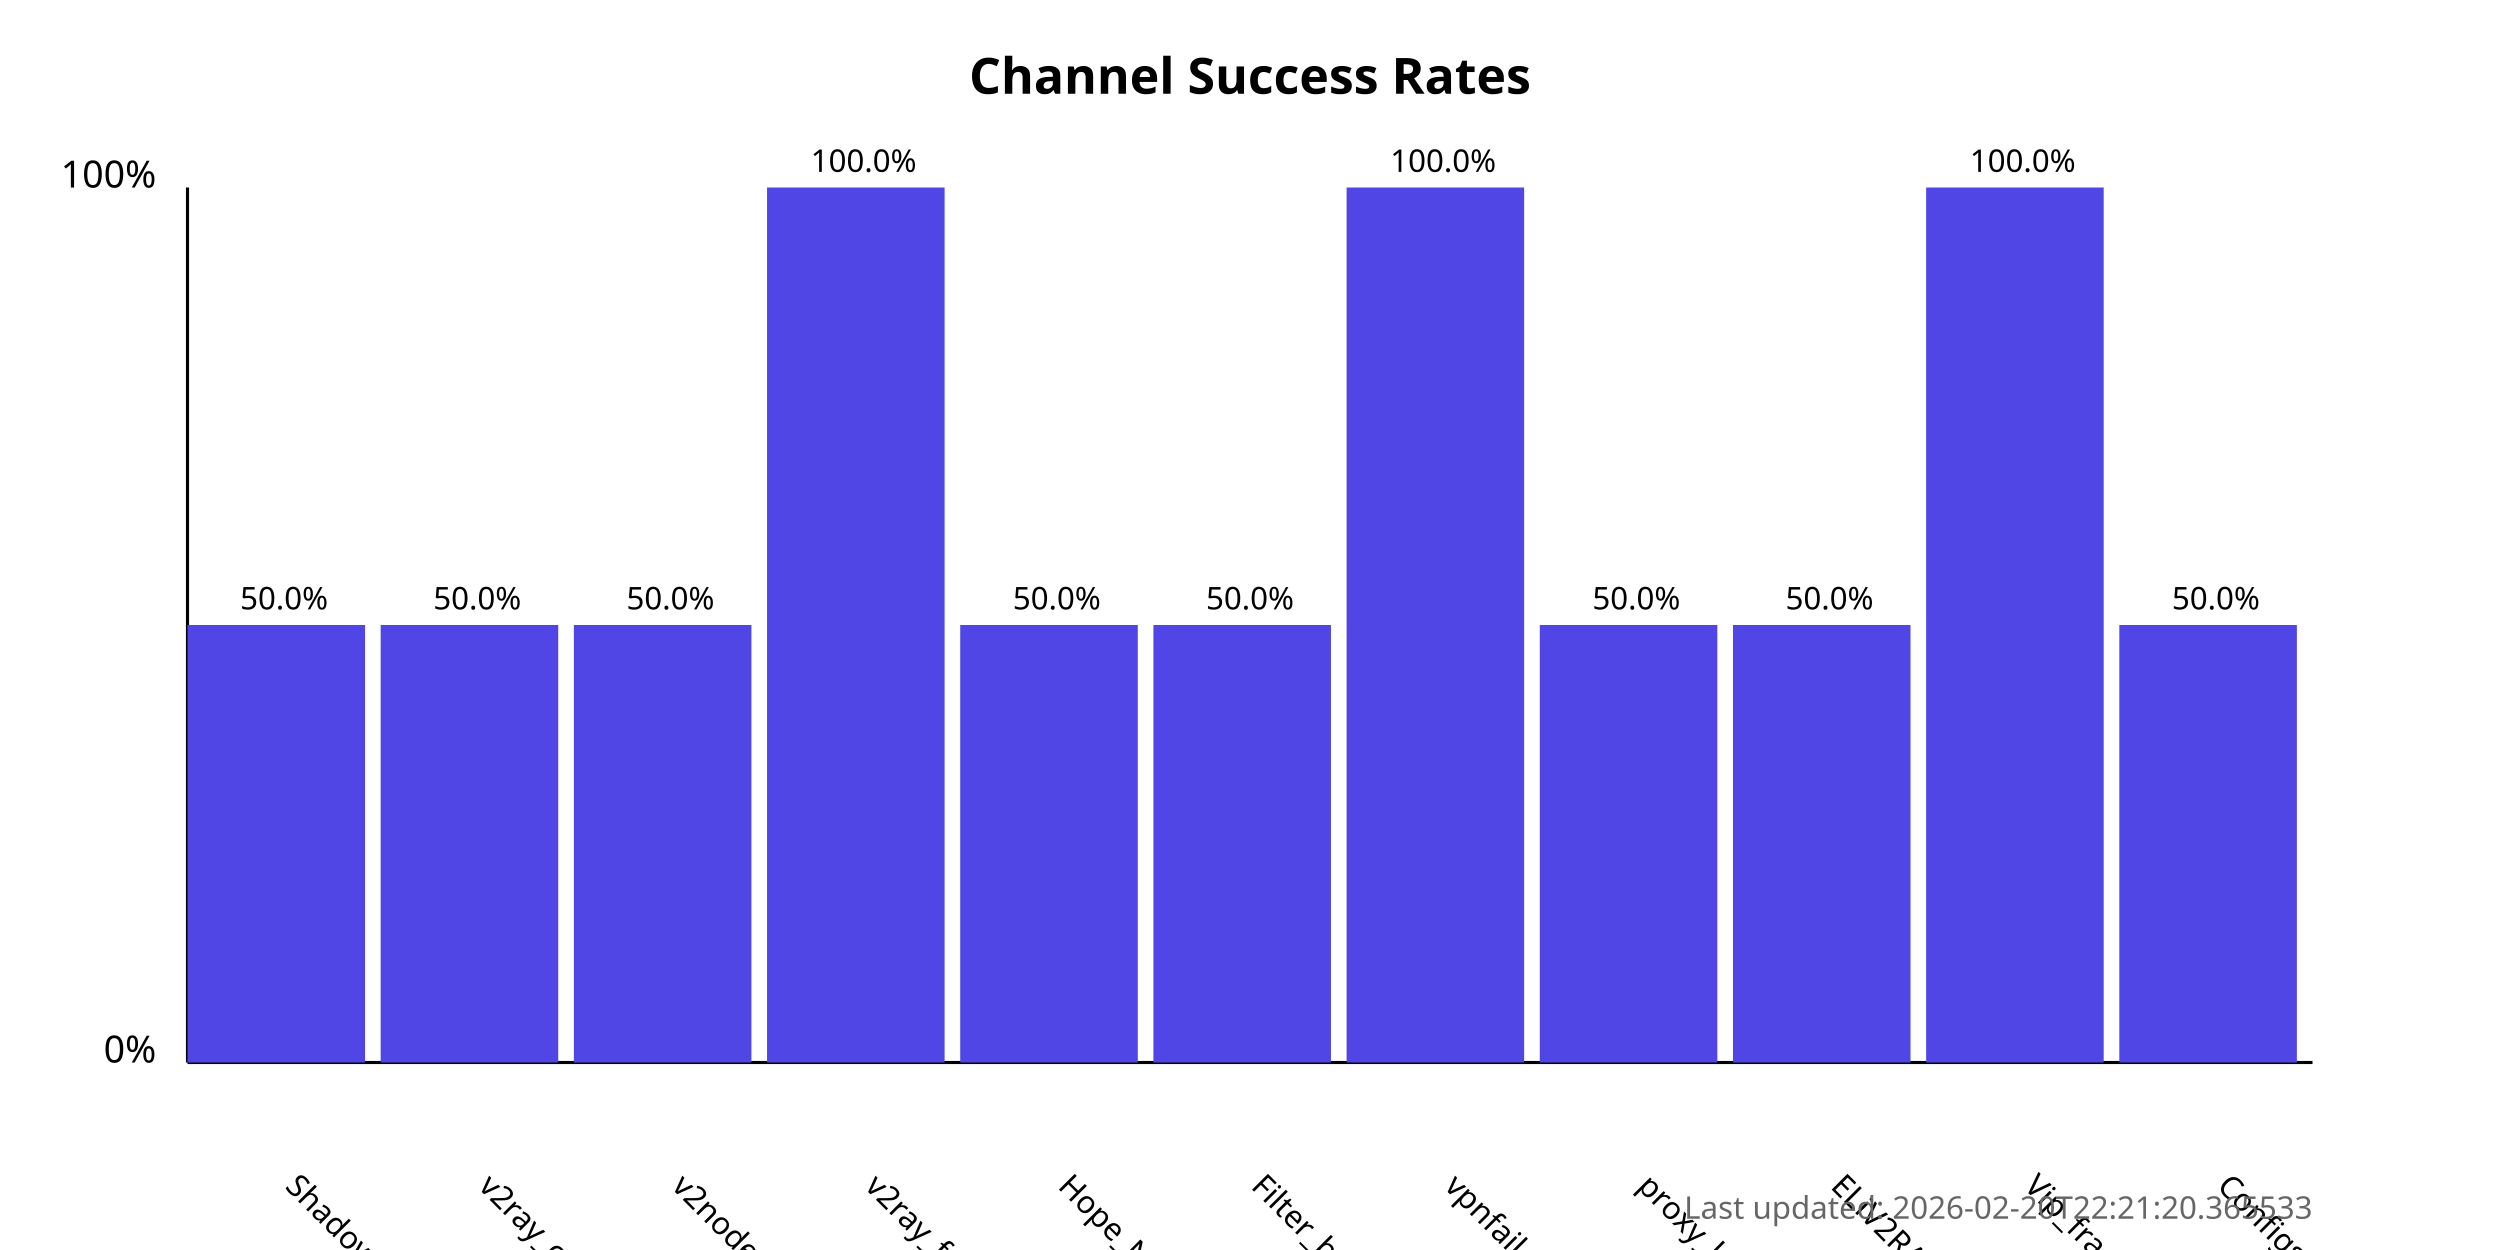
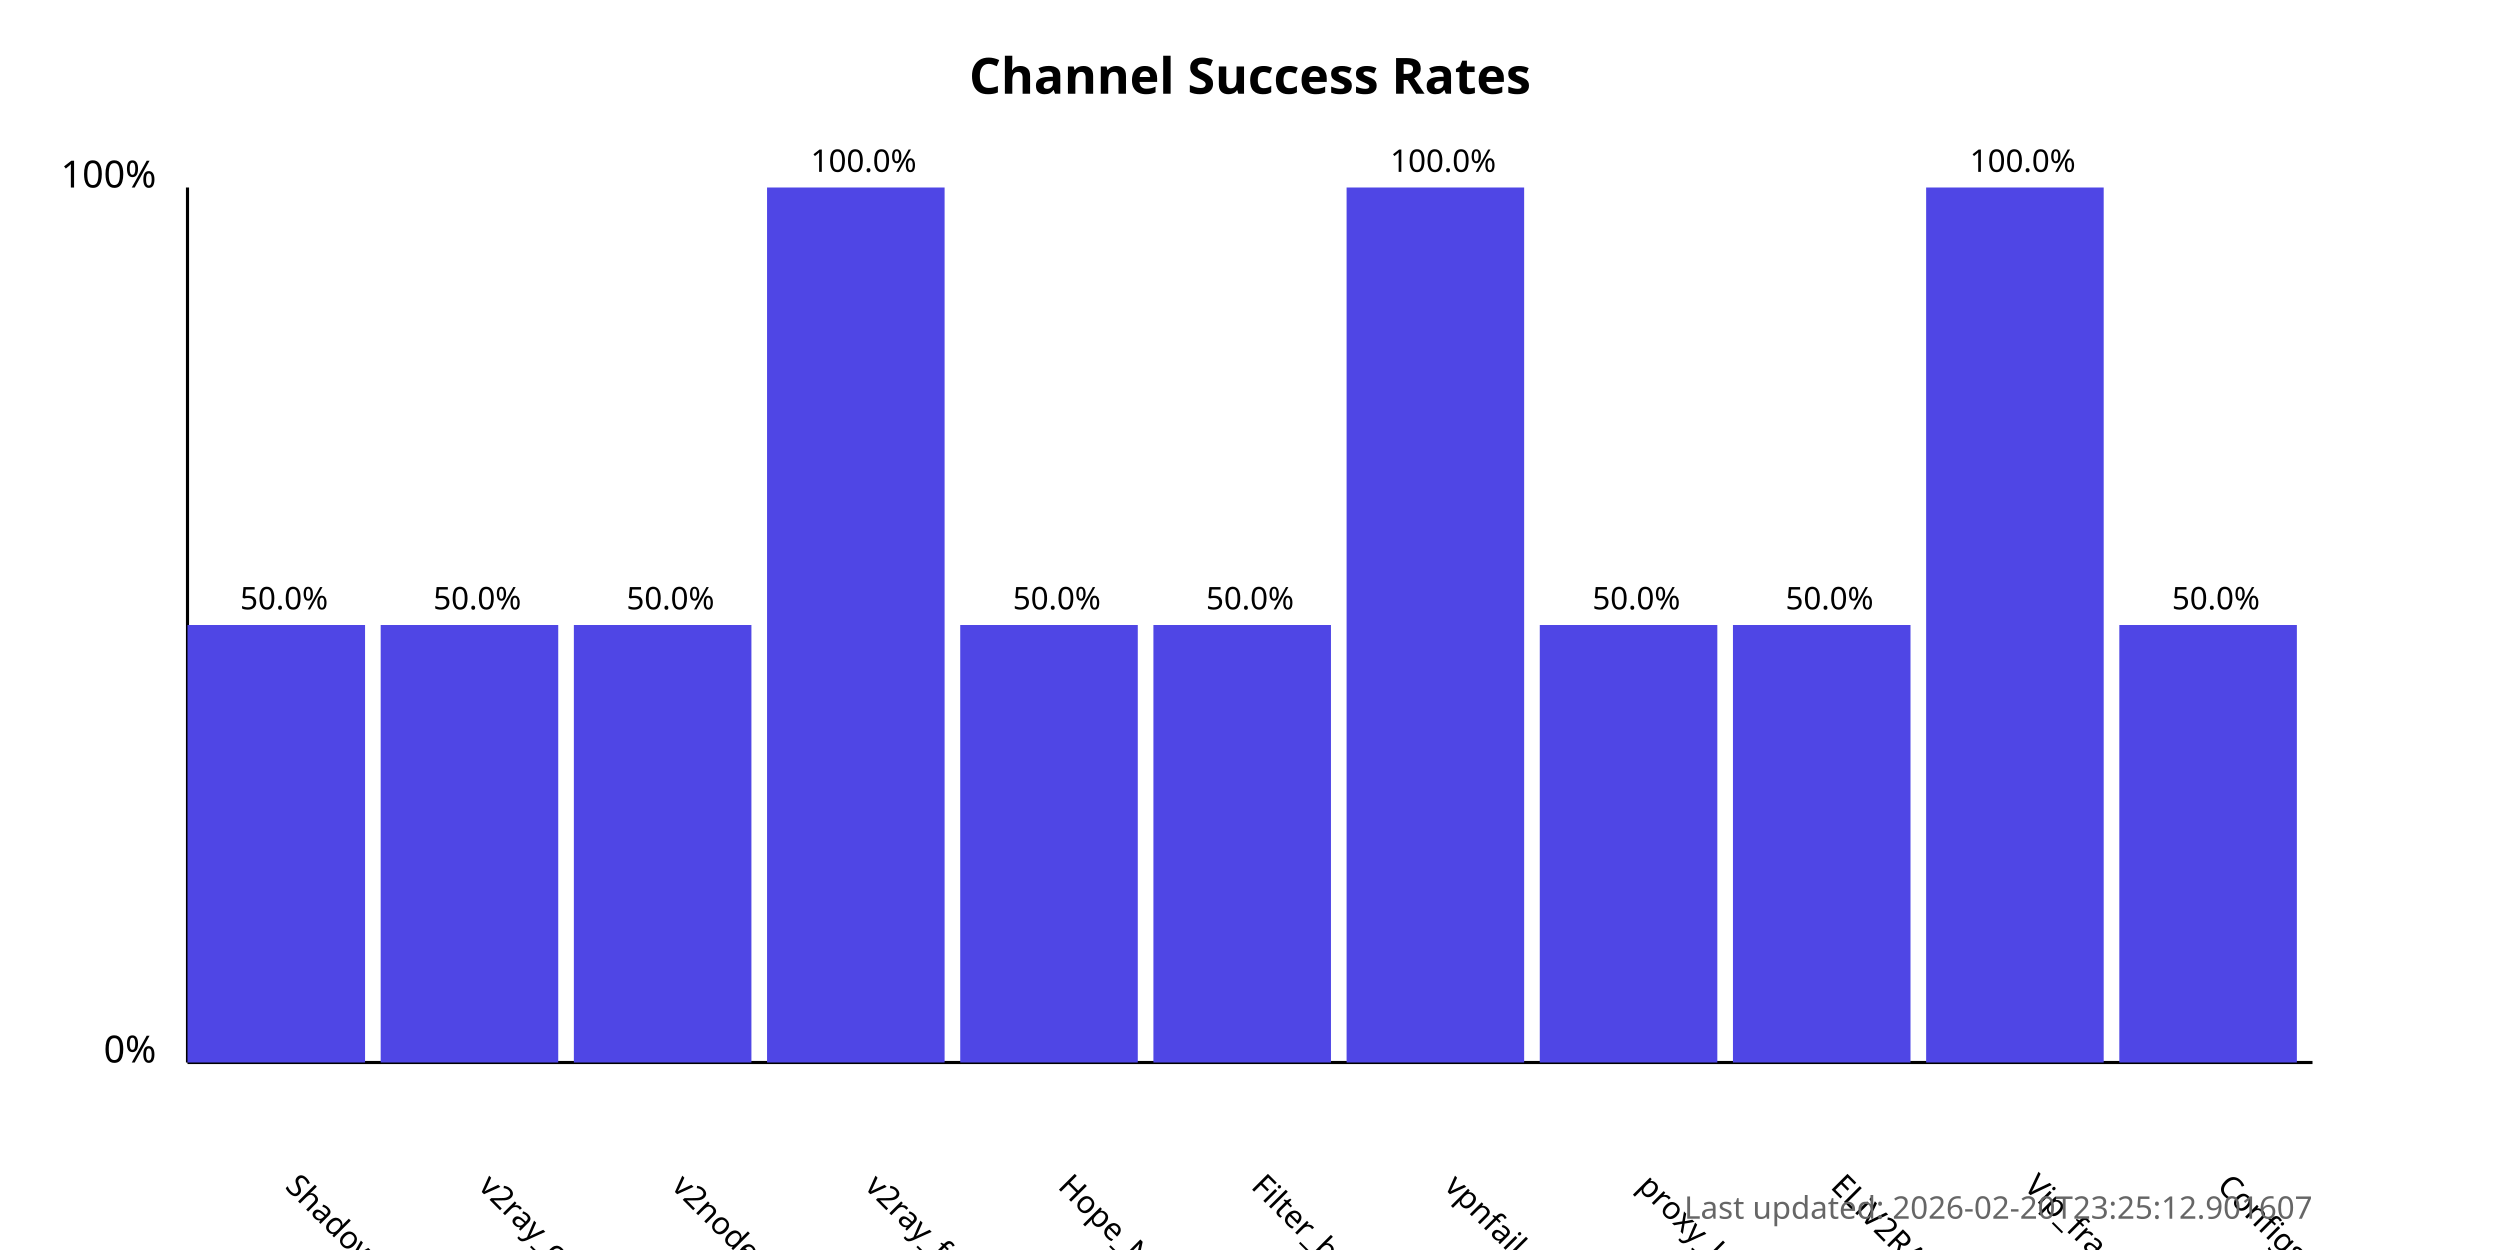
<svg xmlns="http://www.w3.org/2000/svg" width="800" height="400">
  <style>
            .chart-title { font: bold 16px sans-serif; }
            .axis-label { font: 12px sans-serif; }
            .tick-label { font: 10px sans-serif; }
            .bar { fill: #4f46e5; }
            .bar:hover { fill: #6366f1; }
            .timestamp { font: 10px sans-serif; fill: #666; }
        </style>
  <text x="400.0" y="30" text-anchor="middle" class="chart-title">
            Channel Success Rates
        </text>
  <line x1="60" y1="340" x2="60" y2="60" stroke="black" stroke-width="1" />
  <line x1="60" y1="340" x2="740" y2="340" stroke="black" stroke-width="1" />
  <text x="50" y="340" text-anchor="end" class="axis-label">0%</text>
  <text x="50" y="60" text-anchor="end" class="axis-label">100%</text>
  <g>
    <rect x="60" y="200.0" width="56.818" height="140.0" class="bar" />
    <text x="90.909" y="380" transform="rotate(45, 90.90909, 380)" text-anchor="start" class="tick-label">
                ShadowProxy66
            </text>
    <text x="90.909" y="195.0" text-anchor="middle" class="tick-label">
                50.0%
            </text>
  </g>
  <g>
    <rect x="121.818" y="200.0" width="56.818" height="140.0" class="bar" />
    <text x="152.727" y="380" transform="rotate(45, 152.7273, 380)" text-anchor="start" class="tick-label">
                v2ray_configs_pool
            </text>
    <text x="152.727" y="195.0" text-anchor="middle" class="tick-label">
                50.0%
            </text>
  </g>
  <g>
    <rect x="183.636" y="200.0" width="56.818" height="140.0" class="bar" />
    <text x="214.545" y="380" transform="rotate(45, 214.5455, 380)" text-anchor="start" class="tick-label">
                v2nodes
            </text>
    <text x="214.545" y="195.0" text-anchor="middle" class="tick-label">
                50.0%
            </text>
  </g>
  <g>
    <rect x="245.455" y="60.0" width="56.818" height="280.0" class="bar" />
    <text x="276.364" y="380" transform="rotate(45, 276.3636, 380)" text-anchor="start" class="tick-label">
                v2ray_free_conf
            </text>
    <text x="276.364" y="55.0" text-anchor="middle" class="tick-label">
                100.0%
            </text>
  </g>
  <g>
    <rect x="307.273" y="200.0" width="56.818" height="140.0" class="bar" />
    <text x="338.182" y="380" transform="rotate(45, 338.1818, 380)" text-anchor="start" class="tick-label">
                Hope_Net
            </text>
    <text x="338.182" y="195.0" text-anchor="middle" class="tick-label">
                50.0%
            </text>
  </g>
  <g>
    <rect x="369.091" y="200.0" width="56.818" height="140.0" class="bar" />
    <text x="400.0" y="380" transform="rotate(45, 400.0, 380)" text-anchor="start" class="tick-label">
                Filter_breaker
            </text>
    <text x="400.0" y="195.0" text-anchor="middle" class="tick-label">
                50.0%
            </text>
  </g>
  <g>
    <rect x="430.909" y="60.0" width="56.818" height="280.0" class="bar" />
    <text x="461.818" y="380" transform="rotate(45, 461.8182, 380)" text-anchor="start" class="tick-label">
                vpnfail_vless
            </text>
    <text x="461.818" y="55.0" text-anchor="middle" class="tick-label">
                100.0%
            </text>
  </g>
  <g>
    <rect x="492.727" y="200.0" width="56.818" height="140.0" class="bar" />
    <text x="523.636" y="380" transform="rotate(45, 523.6364, 380)" text-anchor="start" class="tick-label">
                proxy_kafee
            </text>
    <text x="523.636" y="195.0" text-anchor="middle" class="tick-label">
                50.0%
            </text>
  </g>
  <g>
    <rect x="554.545" y="200.0" width="56.818" height="140.0" class="bar" />
    <text x="585.455" y="380" transform="rotate(45, 585.4545, 380)" text-anchor="start" class="tick-label">
                ELiV2RAY
            </text>
    <text x="585.455" y="195.0" text-anchor="middle" class="tick-label">
                50.0%
            </text>
  </g>
  <g>
    <rect x="616.364" y="60.0" width="56.818" height="280.0" class="bar" />
    <text x="647.273" y="380" transform="rotate(45, 647.2727, 380)" text-anchor="start" class="tick-label">
                Vip_fragment_v2ray
            </text>
    <text x="647.273" y="55.0" text-anchor="middle" class="tick-label">
                100.0%
            </text>
  </g>
  <g>
    <rect x="678.182" y="200.0" width="56.818" height="140.0" class="bar" />
    <text x="709.091" y="380" transform="rotate(45, 709.0909, 380)" text-anchor="start" class="tick-label">
                ConfigsHubPlus
            </text>
    <text x="709.091" y="195.0" text-anchor="middle" class="tick-label">
                50.0%
            </text>
  </g>
  <text x="740" y="390" text-anchor="end" class="timestamp">
-             Last updated: 2026-02-20T22:21:20.365533
+             Last updated: 2026-02-20T23:25:12.901607
        </text>
</svg>
